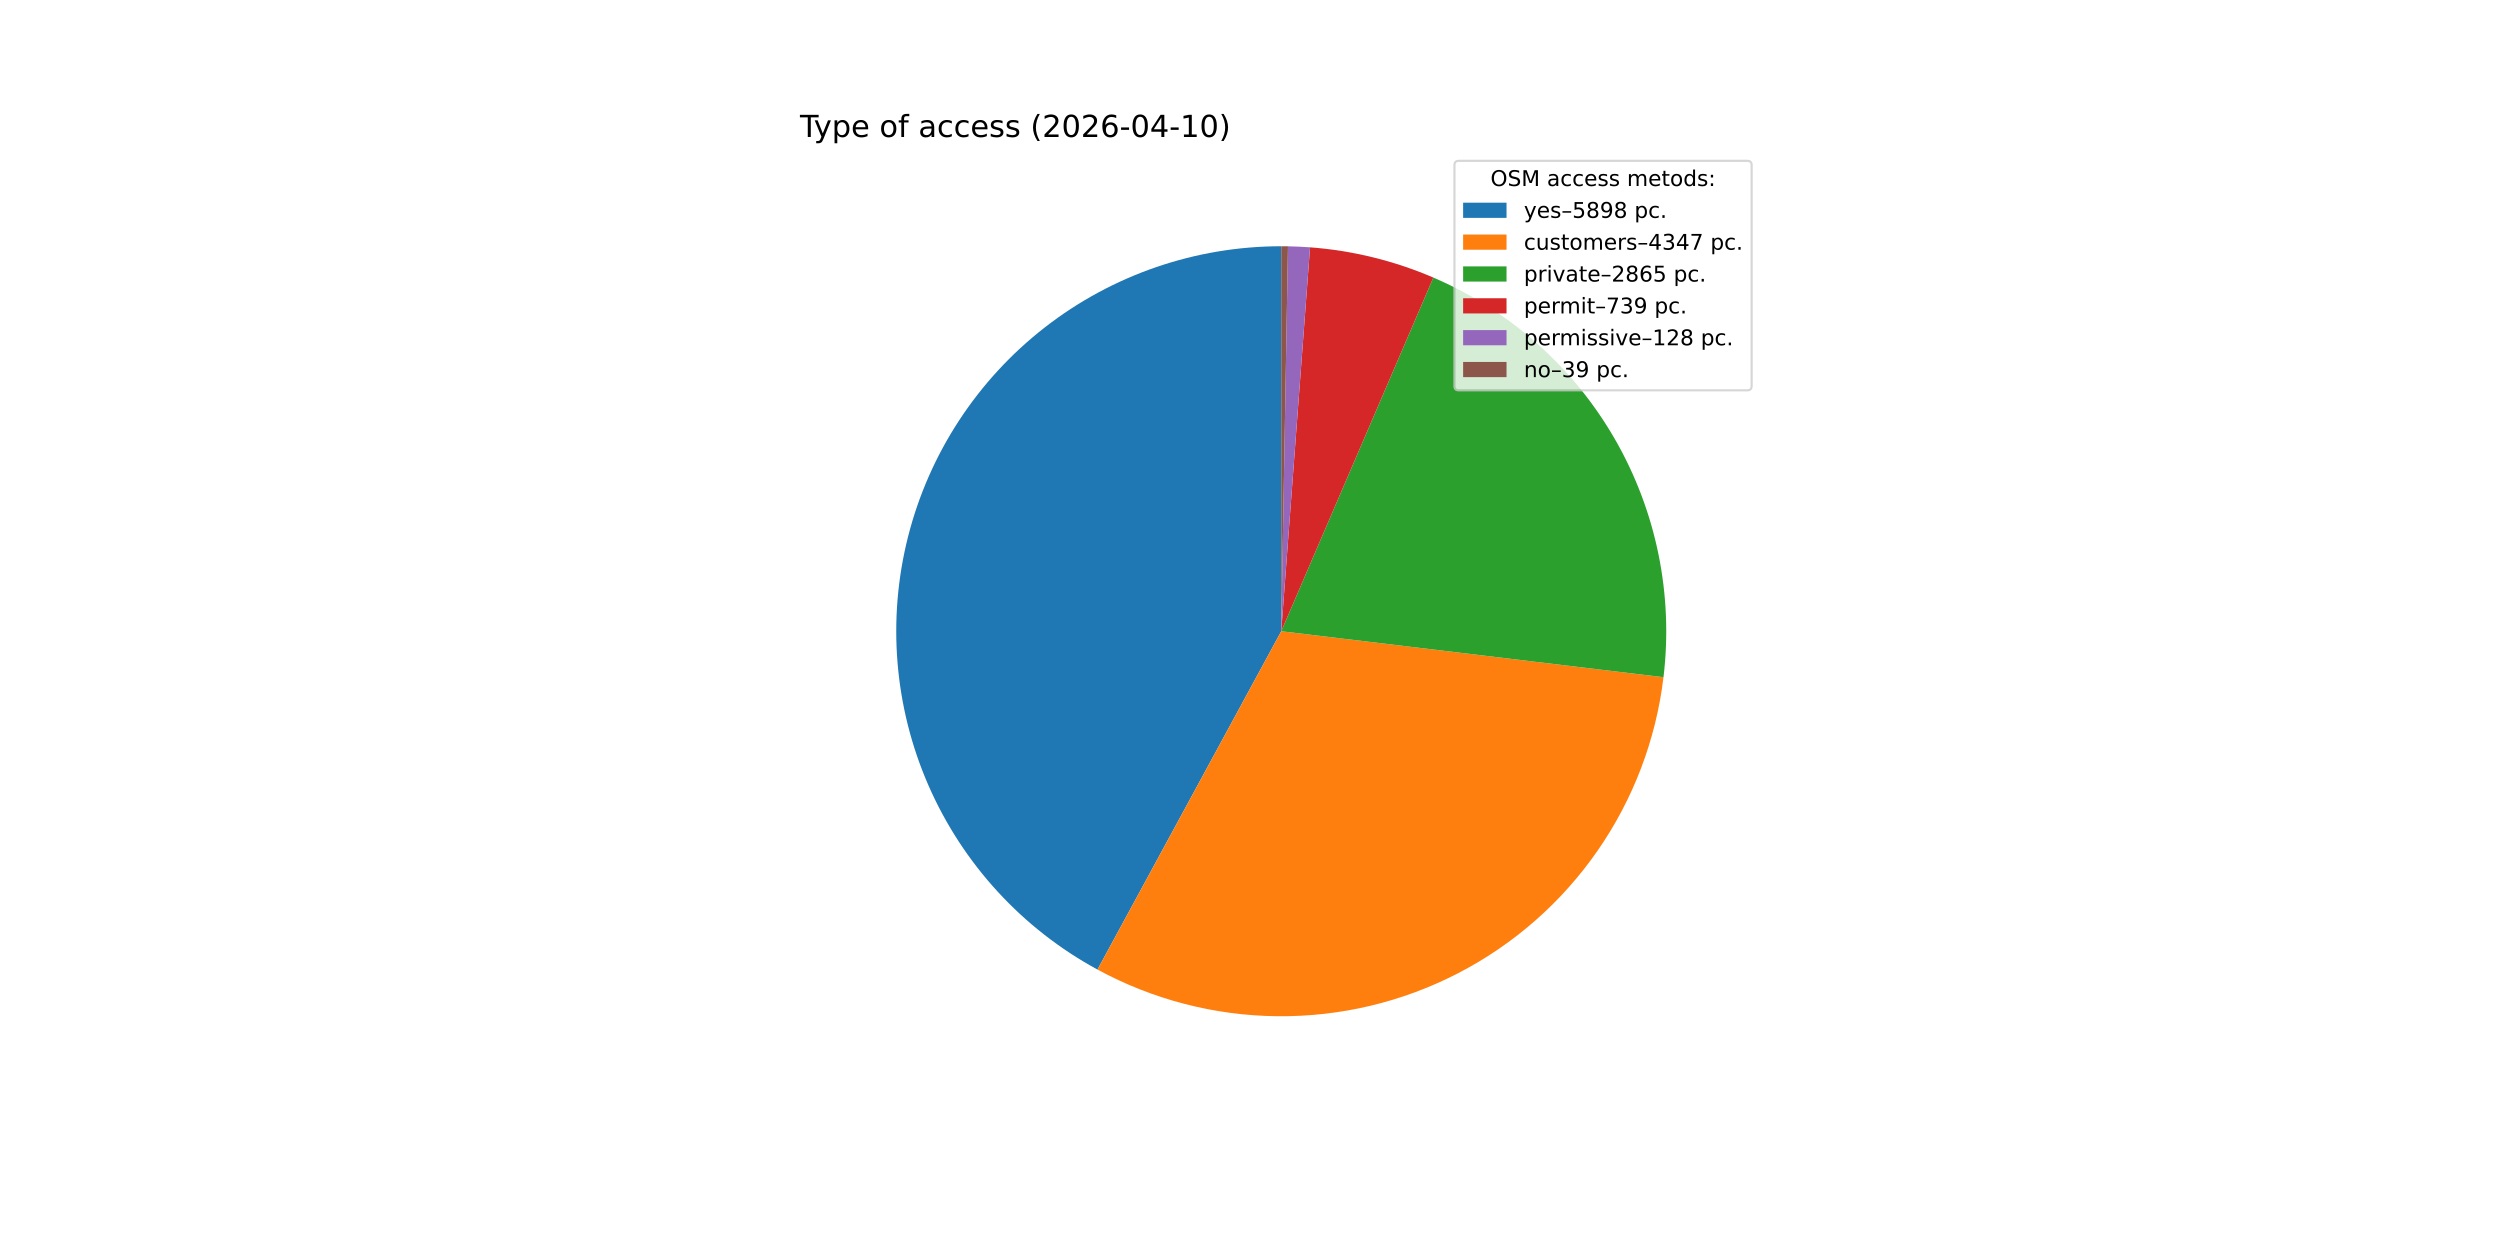
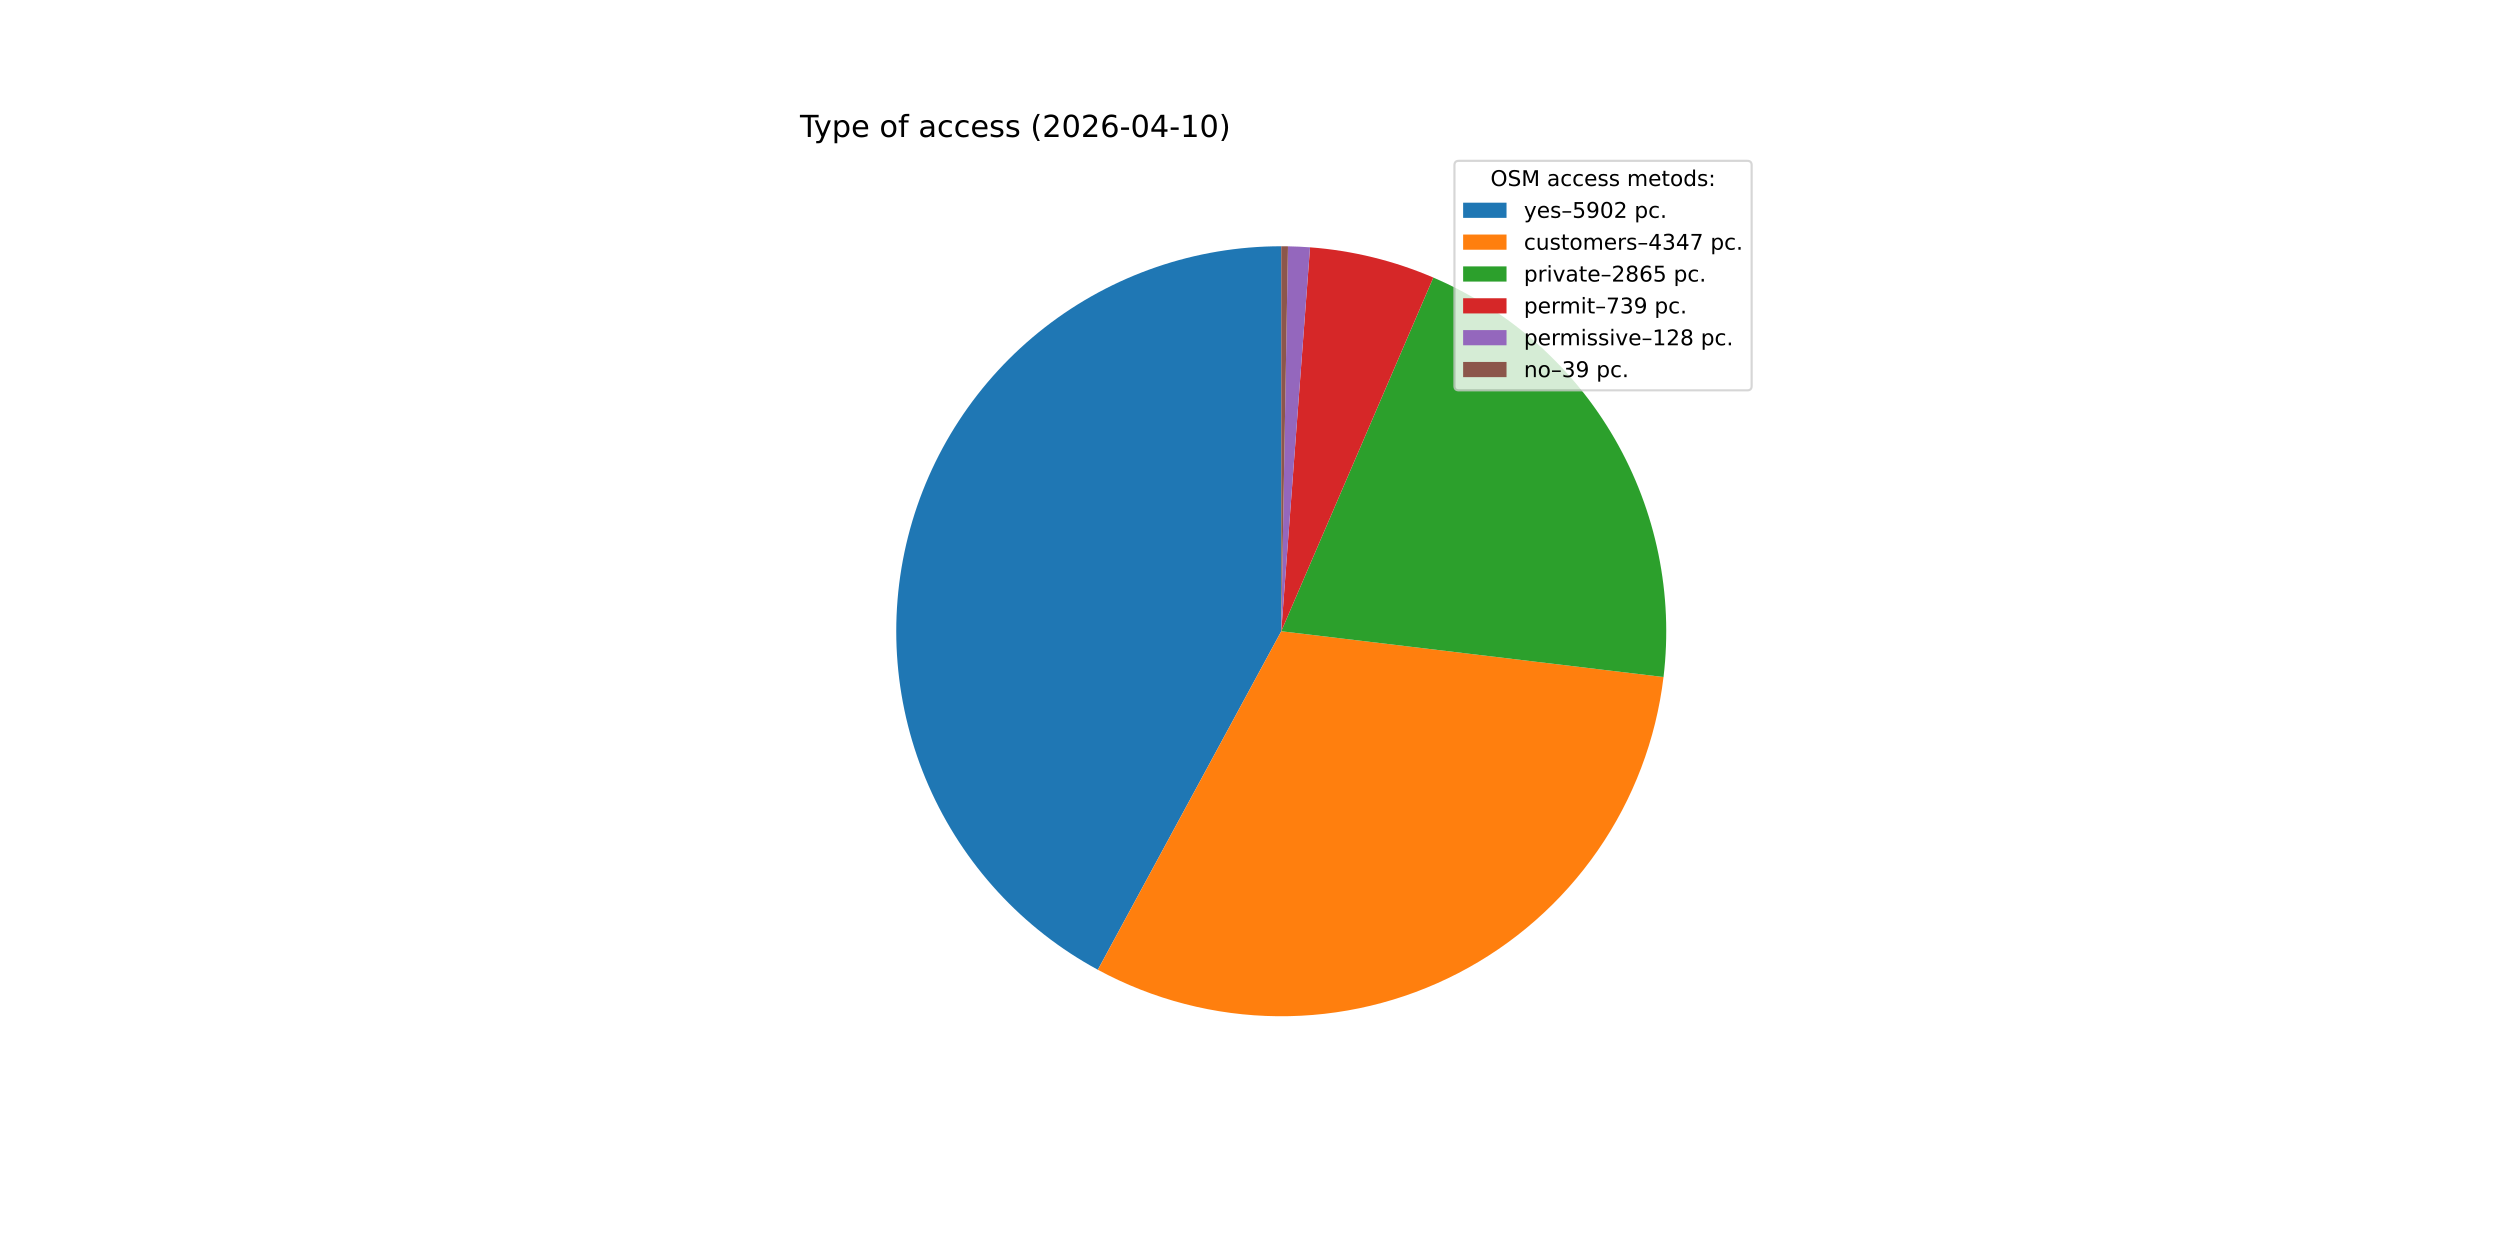
<svg xmlns="http://www.w3.org/2000/svg" xmlns:xlink="http://www.w3.org/1999/xlink" width="1152pt" height="576pt" viewBox="0 0 1152 576" version="1.1">
  <defs>
    <style type="text/css">*{stroke-linejoin: round; stroke-linecap: butt}</style>
  </defs>
  <g id="figure_1">
    <g id="patch_1">
      <path d="M 0 576  L 1152 576  L 1152 0  L 0 0  z " style="fill: #ffffff" />
    </g>
    <g id="axes_1">
      <g id="patch_2">
-         <path d="M 590.4 113.472  C 550.959 113.472 512.622 126.625 481.488 150.838  C 450.354 175.051 428.167 208.968 418.455 247.195  C 408.743 285.422 412.05 325.817 427.851 361.954  C 443.652 398.092 471.062 427.948 505.72 446.774  L 590.4 290.88  z " style="fill: #1f77b4" />
+         <path d="M 590.4 113.472  C 550.943 113.472 512.592 126.635 481.452 150.866  C 450.312 175.097 428.128 209.037 418.432 247.284  C 408.736 285.531 412.071 325.941 427.907 362.081  C 443.742 398.22 471.191 428.064 505.882 446.862  L 590.4 290.88  z " style="fill: #1f77b4" />
      </g>
      <g id="patch_3">
-         <path d="M 505.72 446.774  C 531.161 460.593 559.601 467.977 588.551 468.278  C 617.501 468.58 646.089 461.791 671.812 448.505  C 697.535 435.22 719.619 415.837 736.13 392.055  C 752.641 368.274 763.082 340.808 766.539 312.064  L 590.4 290.88  z " style="fill: #ff7f0e" />
+         <path d="M 505.882 446.862  C 531.33 460.65 559.769 468.004 588.711 468.28  C 617.652 468.556 646.226 461.745 671.932 448.443  C 697.637 435.142 719.701 415.75 736.193 391.965  C 752.684 368.18 763.107 340.716 766.549 311.979  L 590.4 290.88  z " style="fill: #ff7f0e" />
      </g>
      <g id="patch_4">
-         <path d="M 766.539 312.064  C 771.112 274.039 763.251 235.537 744.139 202.348  C 725.027 169.159 695.672 143.035 660.489 127.904  L 590.4 290.88  z " style="fill: #2ca02c" />
+         <path d="M 766.549 311.979  C 771.102 273.963 763.229 235.476 744.113 202.302  C 724.996 169.129 695.645 143.018 660.47 127.896  L 590.4 290.88  z " style="fill: #2ca02c" />
      </g>
      <g id="patch_5">
-         <path d="M 660.489 127.904  C 651.485 124.032 642.176 120.913 632.658 118.578  C 623.139 116.244 613.443 114.702 603.669 113.969  L 590.4 290.88  z " style="fill: #d62728" />
+         <path d="M 660.47 127.896  C 651.469 124.026 642.162 120.909 632.646 118.575  C 623.129 116.242 613.436 114.701 603.665 113.969  L 590.4 290.88  z " style="fill: #d62728" />
      </g>
      <g id="patch_6">
-         <path d="M 603.669 113.969  C 601.977 113.842 600.284 113.739 598.589 113.661  C 596.894 113.583 595.198 113.529 593.502 113.499  L 590.4 290.88  z " style="fill: #9467bd" />
+         <path d="M 603.665 113.969  C 601.974 113.842 600.281 113.739 598.586 113.661  C 596.892 113.583 595.197 113.529 593.501 113.499  L 590.4 290.88  z " style="fill: #9467bd" />
      </g>
      <g id="patch_7">
-         <path d="M 593.502 113.499  C 592.985 113.49 592.468 113.483 591.951 113.479  C 591.434 113.474 590.917 113.472 590.4 113.472  L 590.4 290.88  z " style="fill: #8c564b" />
+         <path d="M 593.501 113.499  C 592.984 113.49 592.467 113.483 591.95 113.479  C 591.434 113.474 590.917 113.472 590.4 113.472  L 590.4 290.88  z " style="fill: #8c564b" />
      </g>
      <g id="matplotlib.axis_1" />
      <g id="matplotlib.axis_2" />
      <g id="text_1">
        <g transform="translate(368.64 63.12) scale(0.14 -0.14)">
          <defs>
            <path id="DejaVuSans-54" d="M -19 4666  L 3928 4666  L 3928 4134  L 2272 4134  L 2272 0  L 1638 0  L 1638 4134  L -19 4134  L -19 4666  z " transform="scale(0.015625)" />
            <path id="DejaVuSans-79" d="M 2059 -325  Q 1816 -950 1584 -1140  Q 1353 -1331 966 -1331  L 506 -1331  L 506 -850  L 844 -850  Q 1081 -850 1212 -737  Q 1344 -625 1503 -206  L 1606 56  L 191 3500  L 800 3500  L 1894 763  L 2988 3500  L 3597 3500  L 2059 -325  z " transform="scale(0.015625)" />
            <path id="DejaVuSans-70" d="M 1159 525  L 1159 -1331  L 581 -1331  L 581 3500  L 1159 3500  L 1159 2969  Q 1341 3281 1617 3432  Q 1894 3584 2278 3584  Q 2916 3584 3314 3078  Q 3713 2572 3713 1747  Q 3713 922 3314 415  Q 2916 -91 2278 -91  Q 1894 -91 1617 61  Q 1341 213 1159 525  z M 3116 1747  Q 3116 2381 2855 2742  Q 2594 3103 2138 3103  Q 1681 3103 1420 2742  Q 1159 2381 1159 1747  Q 1159 1113 1420 752  Q 1681 391 2138 391  Q 2594 391 2855 752  Q 3116 1113 3116 1747  z " transform="scale(0.015625)" />
            <path id="DejaVuSans-65" d="M 3597 1894  L 3597 1613  L 953 1613  Q 991 1019 1311 708  Q 1631 397 2203 397  Q 2534 397 2845 478  Q 3156 559 3463 722  L 3463 178  Q 3153 47 2828 -22  Q 2503 -91 2169 -91  Q 1331 -91 842 396  Q 353 884 353 1716  Q 353 2575 817 3079  Q 1281 3584 2069 3584  Q 2775 3584 3186 3129  Q 3597 2675 3597 1894  z M 3022 2063  Q 3016 2534 2758 2815  Q 2500 3097 2075 3097  Q 1594 3097 1305 2825  Q 1016 2553 972 2059  L 3022 2063  z " transform="scale(0.015625)" />
            <path id="DejaVuSans-20" transform="scale(0.015625)" />
            <path id="DejaVuSans-6f" d="M 1959 3097  Q 1497 3097 1228 2736  Q 959 2375 959 1747  Q 959 1119 1226 758  Q 1494 397 1959 397  Q 2419 397 2687 759  Q 2956 1122 2956 1747  Q 2956 2369 2687 2733  Q 2419 3097 1959 3097  z M 1959 3584  Q 2709 3584 3137 3096  Q 3566 2609 3566 1747  Q 3566 888 3137 398  Q 2709 -91 1959 -91  Q 1206 -91 779 398  Q 353 888 353 1747  Q 353 2609 779 3096  Q 1206 3584 1959 3584  z " transform="scale(0.015625)" />
            <path id="DejaVuSans-66" d="M 2375 4863  L 2375 4384  L 1825 4384  Q 1516 4384 1395 4259  Q 1275 4134 1275 3809  L 1275 3500  L 2222 3500  L 2222 3053  L 1275 3053  L 1275 0  L 697 0  L 697 3053  L 147 3053  L 147 3500  L 697 3500  L 697 3744  Q 697 4328 969 4595  Q 1241 4863 1831 4863  L 2375 4863  z " transform="scale(0.015625)" />
            <path id="DejaVuSans-61" d="M 2194 1759  Q 1497 1759 1228 1600  Q 959 1441 959 1056  Q 959 750 1161 570  Q 1363 391 1709 391  Q 2188 391 2477 730  Q 2766 1069 2766 1631  L 2766 1759  L 2194 1759  z M 3341 1997  L 3341 0  L 2766 0  L 2766 531  Q 2569 213 2275 61  Q 1981 -91 1556 -91  Q 1019 -91 701 211  Q 384 513 384 1019  Q 384 1609 779 1909  Q 1175 2209 1959 2209  L 2766 2209  L 2766 2266  Q 2766 2663 2505 2880  Q 2244 3097 1772 3097  Q 1472 3097 1187 3025  Q 903 2953 641 2809  L 641 3341  Q 956 3463 1253 3523  Q 1550 3584 1831 3584  Q 2591 3584 2966 3190  Q 3341 2797 3341 1997  z " transform="scale(0.015625)" />
            <path id="DejaVuSans-63" d="M 3122 3366  L 3122 2828  Q 2878 2963 2633 3030  Q 2388 3097 2138 3097  Q 1578 3097 1268 2742  Q 959 2388 959 1747  Q 959 1106 1268 751  Q 1578 397 2138 397  Q 2388 397 2633 464  Q 2878 531 3122 666  L 3122 134  Q 2881 22 2623 -34  Q 2366 -91 2075 -91  Q 1284 -91 818 406  Q 353 903 353 1747  Q 353 2603 823 3093  Q 1294 3584 2113 3584  Q 2378 3584 2631 3529  Q 2884 3475 3122 3366  z " transform="scale(0.015625)" />
            <path id="DejaVuSans-73" d="M 2834 3397  L 2834 2853  Q 2591 2978 2328 3040  Q 2066 3103 1784 3103  Q 1356 3103 1142 2972  Q 928 2841 928 2578  Q 928 2378 1081 2264  Q 1234 2150 1697 2047  L 1894 2003  Q 2506 1872 2764 1633  Q 3022 1394 3022 966  Q 3022 478 2636 193  Q 2250 -91 1575 -91  Q 1294 -91 989 -36  Q 684 19 347 128  L 347 722  Q 666 556 975 473  Q 1284 391 1588 391  Q 1994 391 2212 530  Q 2431 669 2431 922  Q 2431 1156 2273 1281  Q 2116 1406 1581 1522  L 1381 1569  Q 847 1681 609 1914  Q 372 2147 372 2553  Q 372 3047 722 3315  Q 1072 3584 1716 3584  Q 2034 3584 2315 3537  Q 2597 3491 2834 3397  z " transform="scale(0.015625)" />
            <path id="DejaVuSans-28" d="M 1984 4856  Q 1566 4138 1362 3434  Q 1159 2731 1159 2009  Q 1159 1288 1364 580  Q 1569 -128 1984 -844  L 1484 -844  Q 1016 -109 783 600  Q 550 1309 550 2009  Q 550 2706 781 3412  Q 1013 4119 1484 4856  L 1984 4856  z " transform="scale(0.015625)" />
            <path id="DejaVuSans-32" d="M 1228 531  L 3431 531  L 3431 0  L 469 0  L 469 531  Q 828 903 1448 1529  Q 2069 2156 2228 2338  Q 2531 2678 2651 2914  Q 2772 3150 2772 3378  Q 2772 3750 2511 3984  Q 2250 4219 1831 4219  Q 1534 4219 1204 4116  Q 875 4013 500 3803  L 500 4441  Q 881 4594 1212 4672  Q 1544 4750 1819 4750  Q 2544 4750 2975 4387  Q 3406 4025 3406 3419  Q 3406 3131 3298 2873  Q 3191 2616 2906 2266  Q 2828 2175 2409 1742  Q 1991 1309 1228 531  z " transform="scale(0.015625)" />
            <path id="DejaVuSans-30" d="M 2034 4250  Q 1547 4250 1301 3770  Q 1056 3291 1056 2328  Q 1056 1369 1301 889  Q 1547 409 2034 409  Q 2525 409 2770 889  Q 3016 1369 3016 2328  Q 3016 3291 2770 3770  Q 2525 4250 2034 4250  z M 2034 4750  Q 2819 4750 3233 4129  Q 3647 3509 3647 2328  Q 3647 1150 3233 529  Q 2819 -91 2034 -91  Q 1250 -91 836 529  Q 422 1150 422 2328  Q 422 3509 836 4129  Q 1250 4750 2034 4750  z " transform="scale(0.015625)" />
            <path id="DejaVuSans-36" d="M 2113 2584  Q 1688 2584 1439 2293  Q 1191 2003 1191 1497  Q 1191 994 1439 701  Q 1688 409 2113 409  Q 2538 409 2786 701  Q 3034 994 3034 1497  Q 3034 2003 2786 2293  Q 2538 2584 2113 2584  z M 3366 4563  L 3366 3988  Q 3128 4100 2886 4159  Q 2644 4219 2406 4219  Q 1781 4219 1451 3797  Q 1122 3375 1075 2522  Q 1259 2794 1537 2939  Q 1816 3084 2150 3084  Q 2853 3084 3261 2657  Q 3669 2231 3669 1497  Q 3669 778 3244 343  Q 2819 -91 2113 -91  Q 1303 -91 875 529  Q 447 1150 447 2328  Q 447 3434 972 4092  Q 1497 4750 2381 4750  Q 2619 4750 2861 4703  Q 3103 4656 3366 4563  z " transform="scale(0.015625)" />
            <path id="DejaVuSans-2d" d="M 313 2009  L 1997 2009  L 1997 1497  L 313 1497  L 313 2009  z " transform="scale(0.015625)" />
            <path id="DejaVuSans-34" d="M 2419 4116  L 825 1625  L 2419 1625  L 2419 4116  z M 2253 4666  L 3047 4666  L 3047 1625  L 3713 1625  L 3713 1100  L 3047 1100  L 3047 0  L 2419 0  L 2419 1100  L 313 1100  L 313 1709  L 2253 4666  z " transform="scale(0.015625)" />
            <path id="DejaVuSans-31" d="M 794 531  L 1825 531  L 1825 4091  L 703 3866  L 703 4441  L 1819 4666  L 2450 4666  L 2450 531  L 3481 531  L 3481 0  L 794 0  L 794 531  z " transform="scale(0.015625)" />
            <path id="DejaVuSans-29" d="M 513 4856  L 1013 4856  Q 1481 4119 1714 3412  Q 1947 2706 1947 2009  Q 1947 1309 1714 600  Q 1481 -109 1013 -844  L 513 -844  Q 928 -128 1133 580  Q 1338 1288 1338 2009  Q 1338 2731 1133 3434  Q 928 4138 513 4856  z " transform="scale(0.015625)" />
          </defs>
          <use xlink:href="#DejaVuSans-54" />
          <use xlink:href="#DejaVuSans-79" x="45.459" />
          <use xlink:href="#DejaVuSans-70" x="104.639" />
          <use xlink:href="#DejaVuSans-65" x="168.115" />
          <use xlink:href="#DejaVuSans-20" x="229.639" />
          <use xlink:href="#DejaVuSans-6f" x="261.426" />
          <use xlink:href="#DejaVuSans-66" x="322.607" />
          <use xlink:href="#DejaVuSans-20" x="357.812" />
          <use xlink:href="#DejaVuSans-61" x="389.6" />
          <use xlink:href="#DejaVuSans-63" x="450.879" />
          <use xlink:href="#DejaVuSans-63" x="505.859" />
          <use xlink:href="#DejaVuSans-65" x="560.84" />
          <use xlink:href="#DejaVuSans-73" x="622.363" />
          <use xlink:href="#DejaVuSans-73" x="674.463" />
          <use xlink:href="#DejaVuSans-20" x="726.562" />
          <use xlink:href="#DejaVuSans-28" x="758.35" />
          <use xlink:href="#DejaVuSans-32" x="797.363" />
          <use xlink:href="#DejaVuSans-30" x="860.986" />
          <use xlink:href="#DejaVuSans-32" x="924.609" />
          <use xlink:href="#DejaVuSans-36" x="988.232" />
          <use xlink:href="#DejaVuSans-2d" x="1051.855" />
          <use xlink:href="#DejaVuSans-30" x="1087.939" />
          <use xlink:href="#DejaVuSans-34" x="1151.562" />
          <use xlink:href="#DejaVuSans-2d" x="1215.186" />
          <use xlink:href="#DejaVuSans-31" x="1251.27" />
          <use xlink:href="#DejaVuSans-30" x="1314.893" />
          <use xlink:href="#DejaVuSans-29" x="1378.516" />
        </g>
      </g>
      <g id="legend_1">
        <g id="patch_8">
          <path d="M 672.208 179.867  L 805.16 179.867  Q 807.16 179.867 807.16 177.867  L 807.16 76.12  Q 807.16 74.12 805.16 74.12  L 672.208 74.12  Q 670.208 74.12 670.208 76.12  L 670.208 177.867  Q 670.208 179.867 672.208 179.867  z " style="fill: #ffffff; opacity: 0.8; stroke: #cccccc; stroke-linejoin: miter" />
        </g>
        <g id="text_2">
          <g transform="translate(686.8038 85.71844) scale(0.1 -0.1)">
            <defs>
              <path id="DejaVuSans-4f" d="M 2522 4238  Q 1834 4238 1429 3725  Q 1025 3213 1025 2328  Q 1025 1447 1429 934  Q 1834 422 2522 422  Q 3209 422 3611 934  Q 4013 1447 4013 2328  Q 4013 3213 3611 3725  Q 3209 4238 2522 4238  z M 2522 4750  Q 3503 4750 4090 4092  Q 4678 3434 4678 2328  Q 4678 1225 4090 567  Q 3503 -91 2522 -91  Q 1538 -91 948 565  Q 359 1222 359 2328  Q 359 3434 948 4092  Q 1538 4750 2522 4750  z " transform="scale(0.015625)" />
              <path id="DejaVuSans-53" d="M 3425 4513  L 3425 3897  Q 3066 4069 2747 4153  Q 2428 4238 2131 4238  Q 1616 4238 1336 4038  Q 1056 3838 1056 3469  Q 1056 3159 1242 3001  Q 1428 2844 1947 2747  L 2328 2669  Q 3034 2534 3370 2195  Q 3706 1856 3706 1288  Q 3706 609 3251 259  Q 2797 -91 1919 -91  Q 1588 -91 1214 -16  Q 841 59 441 206  L 441 856  Q 825 641 1194 531  Q 1563 422 1919 422  Q 2459 422 2753 634  Q 3047 847 3047 1241  Q 3047 1584 2836 1778  Q 2625 1972 2144 2069  L 1759 2144  Q 1053 2284 737 2584  Q 422 2884 422 3419  Q 422 4038 858 4394  Q 1294 4750 2059 4750  Q 2388 4750 2728 4690  Q 3069 4631 3425 4513  z " transform="scale(0.015625)" />
              <path id="DejaVuSans-4d" d="M 628 4666  L 1569 4666  L 2759 1491  L 3956 4666  L 4897 4666  L 4897 0  L 4281 0  L 4281 4097  L 3078 897  L 2444 897  L 1241 4097  L 1241 0  L 628 0  L 628 4666  z " transform="scale(0.015625)" />
              <path id="DejaVuSans-6d" d="M 3328 2828  Q 3544 3216 3844 3400  Q 4144 3584 4550 3584  Q 5097 3584 5394 3201  Q 5691 2819 5691 2113  L 5691 0  L 5113 0  L 5113 2094  Q 5113 2597 4934 2840  Q 4756 3084 4391 3084  Q 3944 3084 3684 2787  Q 3425 2491 3425 1978  L 3425 0  L 2847 0  L 2847 2094  Q 2847 2600 2669 2842  Q 2491 3084 2119 3084  Q 1678 3084 1418 2786  Q 1159 2488 1159 1978  L 1159 0  L 581 0  L 581 3500  L 1159 3500  L 1159 2956  Q 1356 3278 1631 3431  Q 1906 3584 2284 3584  Q 2666 3584 2933 3390  Q 3200 3197 3328 2828  z " transform="scale(0.015625)" />
              <path id="DejaVuSans-74" d="M 1172 4494  L 1172 3500  L 2356 3500  L 2356 3053  L 1172 3053  L 1172 1153  Q 1172 725 1289 603  Q 1406 481 1766 481  L 2356 481  L 2356 0  L 1766 0  Q 1100 0 847 248  Q 594 497 594 1153  L 594 3053  L 172 3053  L 172 3500  L 594 3500  L 594 4494  L 1172 4494  z " transform="scale(0.015625)" />
              <path id="DejaVuSans-64" d="M 2906 2969  L 2906 4863  L 3481 4863  L 3481 0  L 2906 0  L 2906 525  Q 2725 213 2448 61  Q 2172 -91 1784 -91  Q 1150 -91 751 415  Q 353 922 353 1747  Q 353 2572 751 3078  Q 1150 3584 1784 3584  Q 2172 3584 2448 3432  Q 2725 3281 2906 2969  z M 947 1747  Q 947 1113 1208 752  Q 1469 391 1925 391  Q 2381 391 2643 752  Q 2906 1113 2906 1747  Q 2906 2381 2643 2742  Q 2381 3103 1925 3103  Q 1469 3103 1208 2742  Q 947 2381 947 1747  z " transform="scale(0.015625)" />
              <path id="DejaVuSans-3a" d="M 750 794  L 1409 794  L 1409 0  L 750 0  L 750 794  z M 750 3309  L 1409 3309  L 1409 2516  L 750 2516  L 750 3309  z " transform="scale(0.015625)" />
            </defs>
            <use xlink:href="#DejaVuSans-4f" />
            <use xlink:href="#DejaVuSans-53" x="78.711" />
            <use xlink:href="#DejaVuSans-4d" x="142.188" />
            <use xlink:href="#DejaVuSans-20" x="228.467" />
            <use xlink:href="#DejaVuSans-61" x="260.254" />
            <use xlink:href="#DejaVuSans-63" x="321.533" />
            <use xlink:href="#DejaVuSans-63" x="376.514" />
            <use xlink:href="#DejaVuSans-65" x="431.494" />
            <use xlink:href="#DejaVuSans-73" x="493.018" />
            <use xlink:href="#DejaVuSans-73" x="545.117" />
            <use xlink:href="#DejaVuSans-20" x="597.217" />
            <use xlink:href="#DejaVuSans-6d" x="629.004" />
            <use xlink:href="#DejaVuSans-65" x="726.416" />
            <use xlink:href="#DejaVuSans-74" x="787.939" />
            <use xlink:href="#DejaVuSans-6f" x="827.148" />
            <use xlink:href="#DejaVuSans-64" x="888.33" />
            <use xlink:href="#DejaVuSans-73" x="951.807" />
            <use xlink:href="#DejaVuSans-3a" x="1003.906" />
          </g>
        </g>
        <g id="patch_9">
          <path d="M 674.208 100.397  L 694.208 100.397  L 694.208 93.397  L 674.208 93.397  z " style="fill: #1f77b4" />
        </g>
        <g id="text_3">
          <g transform="translate(702.2084 100.3966) scale(0.1 -0.1)">
            <defs>
              <path id="DejaVuSans-2013" d="M 313 1978  L 2888 1978  L 2888 1528  L 313 1528  L 313 1978  z " transform="scale(0.015625)" />
              <path id="DejaVuSans-35" d="M 691 4666  L 3169 4666  L 3169 4134  L 1269 4134  L 1269 2991  Q 1406 3038 1543 3061  Q 1681 3084 1819 3084  Q 2600 3084 3056 2656  Q 3513 2228 3513 1497  Q 3513 744 3044 326  Q 2575 -91 1722 -91  Q 1428 -91 1123 -41  Q 819 9 494 109  L 494 744  Q 775 591 1075 516  Q 1375 441 1709 441  Q 2250 441 2565 725  Q 2881 1009 2881 1497  Q 2881 1984 2565 2268  Q 2250 2553 1709 2553  Q 1456 2553 1204 2497  Q 953 2441 691 2322  L 691 4666  z " transform="scale(0.015625)" />
-               <path id="DejaVuSans-38" d="M 2034 2216  Q 1584 2216 1326 1975  Q 1069 1734 1069 1313  Q 1069 891 1326 650  Q 1584 409 2034 409  Q 2484 409 2743 651  Q 3003 894 3003 1313  Q 3003 1734 2745 1975  Q 2488 2216 2034 2216  z M 1403 2484  Q 997 2584 770 2862  Q 544 3141 544 3541  Q 544 4100 942 4425  Q 1341 4750 2034 4750  Q 2731 4750 3128 4425  Q 3525 4100 3525 3541  Q 3525 3141 3298 2862  Q 3072 2584 2669 2484  Q 3125 2378 3379 2068  Q 3634 1759 3634 1313  Q 3634 634 3220 271  Q 2806 -91 2034 -91  Q 1263 -91 848 271  Q 434 634 434 1313  Q 434 1759 690 2068  Q 947 2378 1403 2484  z M 1172 3481  Q 1172 3119 1398 2916  Q 1625 2713 2034 2713  Q 2441 2713 2670 2916  Q 2900 3119 2900 3481  Q 2900 3844 2670 4047  Q 2441 4250 2034 4250  Q 1625 4250 1398 4047  Q 1172 3844 1172 3481  z " transform="scale(0.015625)" />
              <path id="DejaVuSans-39" d="M 703 97  L 703 672  Q 941 559 1184 500  Q 1428 441 1663 441  Q 2288 441 2617 861  Q 2947 1281 2994 2138  Q 2813 1869 2534 1725  Q 2256 1581 1919 1581  Q 1219 1581 811 2004  Q 403 2428 403 3163  Q 403 3881 828 4315  Q 1253 4750 1959 4750  Q 2769 4750 3195 4129  Q 3622 3509 3622 2328  Q 3622 1225 3098 567  Q 2575 -91 1691 -91  Q 1453 -91 1209 -44  Q 966 3 703 97  z M 1959 2075  Q 2384 2075 2632 2365  Q 2881 2656 2881 3163  Q 2881 3666 2632 3958  Q 2384 4250 1959 4250  Q 1534 4250 1286 3958  Q 1038 3666 1038 3163  Q 1038 2656 1286 2365  Q 1534 2075 1959 2075  z " transform="scale(0.015625)" />
              <path id="DejaVuSans-2e" d="M 684 794  L 1344 794  L 1344 0  L 684 0  L 684 794  z " transform="scale(0.015625)" />
            </defs>
            <use xlink:href="#DejaVuSans-79" />
            <use xlink:href="#DejaVuSans-65" x="59.18" />
            <use xlink:href="#DejaVuSans-73" x="120.703" />
            <use xlink:href="#DejaVuSans-2013" x="172.803" />
            <use xlink:href="#DejaVuSans-35" x="222.803" />
-             <use xlink:href="#DejaVuSans-38" x="286.426" />
-             <use xlink:href="#DejaVuSans-39" x="350.049" />
-             <use xlink:href="#DejaVuSans-38" x="413.672" />
+             <use xlink:href="#DejaVuSans-39" x="286.426" />
+             <use xlink:href="#DejaVuSans-30" x="350.049" />
+             <use xlink:href="#DejaVuSans-32" x="413.672" />
            <use xlink:href="#DejaVuSans-20" x="477.295" />
            <use xlink:href="#DejaVuSans-70" x="509.082" />
            <use xlink:href="#DejaVuSans-63" x="572.559" />
            <use xlink:href="#DejaVuSans-2e" x="627.539" />
          </g>
        </g>
        <g id="patch_10">
          <path d="M 674.208 115.075  L 694.208 115.075  L 694.208 108.075  L 674.208 108.075  z " style="fill: #ff7f0e" />
        </g>
        <g id="text_4">
          <g transform="translate(702.2084 115.0747) scale(0.1 -0.1)">
            <defs>
              <path id="DejaVuSans-75" d="M 544 1381  L 544 3500  L 1119 3500  L 1119 1403  Q 1119 906 1312 657  Q 1506 409 1894 409  Q 2359 409 2629 706  Q 2900 1003 2900 1516  L 2900 3500  L 3475 3500  L 3475 0  L 2900 0  L 2900 538  Q 2691 219 2414 64  Q 2138 -91 1772 -91  Q 1169 -91 856 284  Q 544 659 544 1381  z M 1991 3584  L 1991 3584  z " transform="scale(0.015625)" />
              <path id="DejaVuSans-72" d="M 2631 2963  Q 2534 3019 2420 3045  Q 2306 3072 2169 3072  Q 1681 3072 1420 2755  Q 1159 2438 1159 1844  L 1159 0  L 581 0  L 581 3500  L 1159 3500  L 1159 2956  Q 1341 3275 1631 3429  Q 1922 3584 2338 3584  Q 2397 3584 2469 3576  Q 2541 3569 2628 3553  L 2631 2963  z " transform="scale(0.015625)" />
              <path id="DejaVuSans-33" d="M 2597 2516  Q 3050 2419 3304 2112  Q 3559 1806 3559 1356  Q 3559 666 3084 287  Q 2609 -91 1734 -91  Q 1441 -91 1130 -33  Q 819 25 488 141  L 488 750  Q 750 597 1062 519  Q 1375 441 1716 441  Q 2309 441 2620 675  Q 2931 909 2931 1356  Q 2931 1769 2642 2001  Q 2353 2234 1838 2234  L 1294 2234  L 1294 2753  L 1863 2753  Q 2328 2753 2575 2939  Q 2822 3125 2822 3475  Q 2822 3834 2567 4026  Q 2313 4219 1838 4219  Q 1578 4219 1281 4162  Q 984 4106 628 3988  L 628 4550  Q 988 4650 1302 4700  Q 1616 4750 1894 4750  Q 2613 4750 3031 4423  Q 3450 4097 3450 3541  Q 3450 3153 3228 2886  Q 3006 2619 2597 2516  z " transform="scale(0.015625)" />
              <path id="DejaVuSans-37" d="M 525 4666  L 3525 4666  L 3525 4397  L 1831 0  L 1172 0  L 2766 4134  L 525 4134  L 525 4666  z " transform="scale(0.015625)" />
            </defs>
            <use xlink:href="#DejaVuSans-63" />
            <use xlink:href="#DejaVuSans-75" x="54.98" />
            <use xlink:href="#DejaVuSans-73" x="118.359" />
            <use xlink:href="#DejaVuSans-74" x="170.459" />
            <use xlink:href="#DejaVuSans-6f" x="209.668" />
            <use xlink:href="#DejaVuSans-6d" x="270.85" />
            <use xlink:href="#DejaVuSans-65" x="368.262" />
            <use xlink:href="#DejaVuSans-72" x="429.785" />
            <use xlink:href="#DejaVuSans-73" x="470.898" />
            <use xlink:href="#DejaVuSans-2013" x="522.998" />
            <use xlink:href="#DejaVuSans-34" x="572.998" />
            <use xlink:href="#DejaVuSans-33" x="636.621" />
            <use xlink:href="#DejaVuSans-34" x="700.244" />
            <use xlink:href="#DejaVuSans-37" x="763.867" />
            <use xlink:href="#DejaVuSans-20" x="827.49" />
            <use xlink:href="#DejaVuSans-70" x="859.277" />
            <use xlink:href="#DejaVuSans-63" x="922.754" />
            <use xlink:href="#DejaVuSans-2e" x="977.734" />
          </g>
        </g>
        <g id="patch_11">
          <path d="M 674.208 129.753  L 694.208 129.753  L 694.208 122.753  L 674.208 122.753  z " style="fill: #2ca02c" />
        </g>
        <g id="text_5">
          <g transform="translate(702.2084 129.7528) scale(0.1 -0.1)">
            <defs>
              <path id="DejaVuSans-69" d="M 603 3500  L 1178 3500  L 1178 0  L 603 0  L 603 3500  z M 603 4863  L 1178 4863  L 1178 4134  L 603 4134  L 603 4863  z " transform="scale(0.015625)" />
              <path id="DejaVuSans-76" d="M 191 3500  L 800 3500  L 1894 563  L 2988 3500  L 3597 3500  L 2284 0  L 1503 0  L 191 3500  z " transform="scale(0.015625)" />
+               <path id="DejaVuSans-38" d="M 2034 2216  Q 1584 2216 1326 1975  Q 1069 1734 1069 1313  Q 1069 891 1326 650  Q 1584 409 2034 409  Q 2484 409 2743 651  Q 3003 894 3003 1313  Q 3003 1734 2745 1975  Q 2488 2216 2034 2216  z M 1403 2484  Q 997 2584 770 2862  Q 544 3141 544 3541  Q 544 4100 942 4425  Q 1341 4750 2034 4750  Q 2731 4750 3128 4425  Q 3525 4100 3525 3541  Q 3525 3141 3298 2862  Q 3072 2584 2669 2484  Q 3125 2378 3379 2068  Q 3634 1759 3634 1313  Q 3634 634 3220 271  Q 2806 -91 2034 -91  Q 1263 -91 848 271  Q 434 634 434 1313  Q 434 1759 690 2068  Q 947 2378 1403 2484  z M 1172 3481  Q 1172 3119 1398 2916  Q 1625 2713 2034 2713  Q 2441 2713 2670 2916  Q 2900 3119 2900 3481  Q 2900 3844 2670 4047  Q 2441 4250 2034 4250  Q 1625 4250 1398 4047  Q 1172 3844 1172 3481  z " transform="scale(0.015625)" />
            </defs>
            <use xlink:href="#DejaVuSans-70" />
            <use xlink:href="#DejaVuSans-72" x="63.477" />
            <use xlink:href="#DejaVuSans-69" x="104.59" />
            <use xlink:href="#DejaVuSans-76" x="132.373" />
            <use xlink:href="#DejaVuSans-61" x="191.553" />
            <use xlink:href="#DejaVuSans-74" x="252.832" />
            <use xlink:href="#DejaVuSans-65" x="292.041" />
            <use xlink:href="#DejaVuSans-2013" x="353.564" />
            <use xlink:href="#DejaVuSans-32" x="403.564" />
            <use xlink:href="#DejaVuSans-38" x="467.188" />
            <use xlink:href="#DejaVuSans-36" x="530.811" />
            <use xlink:href="#DejaVuSans-35" x="594.434" />
            <use xlink:href="#DejaVuSans-20" x="658.057" />
            <use xlink:href="#DejaVuSans-70" x="689.844" />
            <use xlink:href="#DejaVuSans-63" x="753.32" />
            <use xlink:href="#DejaVuSans-2e" x="808.301" />
          </g>
        </g>
        <g id="patch_12">
          <path d="M 674.208 144.431  L 694.208 144.431  L 694.208 137.431  L 674.208 137.431  z " style="fill: #d62728" />
        </g>
        <g id="text_6">
          <g transform="translate(702.2084 144.4309) scale(0.1 -0.1)">
            <use xlink:href="#DejaVuSans-70" />
            <use xlink:href="#DejaVuSans-65" x="63.477" />
            <use xlink:href="#DejaVuSans-72" x="125" />
            <use xlink:href="#DejaVuSans-6d" x="164.363" />
            <use xlink:href="#DejaVuSans-69" x="261.775" />
            <use xlink:href="#DejaVuSans-74" x="289.559" />
            <use xlink:href="#DejaVuSans-2013" x="328.768" />
            <use xlink:href="#DejaVuSans-37" x="378.768" />
            <use xlink:href="#DejaVuSans-33" x="442.391" />
            <use xlink:href="#DejaVuSans-39" x="506.014" />
            <use xlink:href="#DejaVuSans-20" x="569.637" />
            <use xlink:href="#DejaVuSans-70" x="601.424" />
            <use xlink:href="#DejaVuSans-63" x="664.9" />
            <use xlink:href="#DejaVuSans-2e" x="719.881" />
          </g>
        </g>
        <g id="patch_13">
          <path d="M 674.208 159.109  L 694.208 159.109  L 694.208 152.109  L 674.208 152.109  z " style="fill: #9467bd" />
        </g>
        <g id="text_7">
          <g transform="translate(702.2084 159.1091) scale(0.1 -0.1)">
            <use xlink:href="#DejaVuSans-70" />
            <use xlink:href="#DejaVuSans-65" x="63.477" />
            <use xlink:href="#DejaVuSans-72" x="125" />
            <use xlink:href="#DejaVuSans-6d" x="164.363" />
            <use xlink:href="#DejaVuSans-69" x="261.775" />
            <use xlink:href="#DejaVuSans-73" x="289.559" />
            <use xlink:href="#DejaVuSans-73" x="341.658" />
            <use xlink:href="#DejaVuSans-69" x="393.758" />
            <use xlink:href="#DejaVuSans-76" x="421.541" />
            <use xlink:href="#DejaVuSans-65" x="480.721" />
            <use xlink:href="#DejaVuSans-2013" x="542.244" />
            <use xlink:href="#DejaVuSans-31" x="592.244" />
            <use xlink:href="#DejaVuSans-32" x="655.867" />
            <use xlink:href="#DejaVuSans-38" x="719.49" />
            <use xlink:href="#DejaVuSans-20" x="783.113" />
            <use xlink:href="#DejaVuSans-70" x="814.9" />
            <use xlink:href="#DejaVuSans-63" x="878.377" />
            <use xlink:href="#DejaVuSans-2e" x="933.357" />
          </g>
        </g>
        <g id="patch_14">
          <path d="M 674.208 173.787  L 694.208 173.787  L 694.208 166.787  L 674.208 166.787  z " style="fill: #8c564b" />
        </g>
        <g id="text_8">
          <g transform="translate(702.2084 173.7872) scale(0.1 -0.1)">
            <defs>
              <path id="DejaVuSans-6e" d="M 3513 2113  L 3513 0  L 2938 0  L 2938 2094  Q 2938 2591 2744 2837  Q 2550 3084 2163 3084  Q 1697 3084 1428 2787  Q 1159 2491 1159 1978  L 1159 0  L 581 0  L 581 3500  L 1159 3500  L 1159 2956  Q 1366 3272 1645 3428  Q 1925 3584 2291 3584  Q 2894 3584 3203 3211  Q 3513 2838 3513 2113  z " transform="scale(0.015625)" />
            </defs>
            <use xlink:href="#DejaVuSans-6e" />
            <use xlink:href="#DejaVuSans-6f" x="63.379" />
            <use xlink:href="#DejaVuSans-2013" x="124.561" />
            <use xlink:href="#DejaVuSans-33" x="174.561" />
            <use xlink:href="#DejaVuSans-39" x="238.184" />
            <use xlink:href="#DejaVuSans-20" x="301.807" />
            <use xlink:href="#DejaVuSans-70" x="333.594" />
            <use xlink:href="#DejaVuSans-63" x="397.07" />
            <use xlink:href="#DejaVuSans-2e" x="452.051" />
          </g>
        </g>
      </g>
    </g>
  </g>
</svg>
